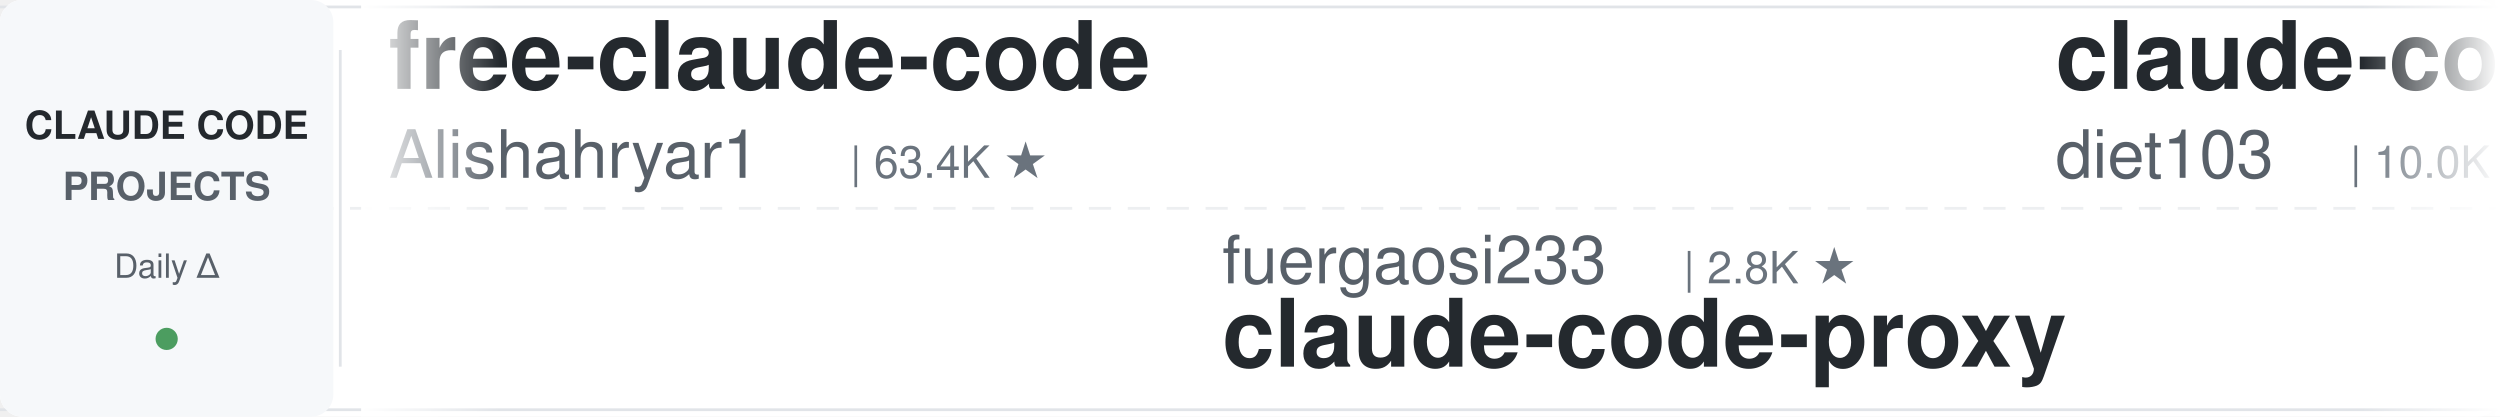
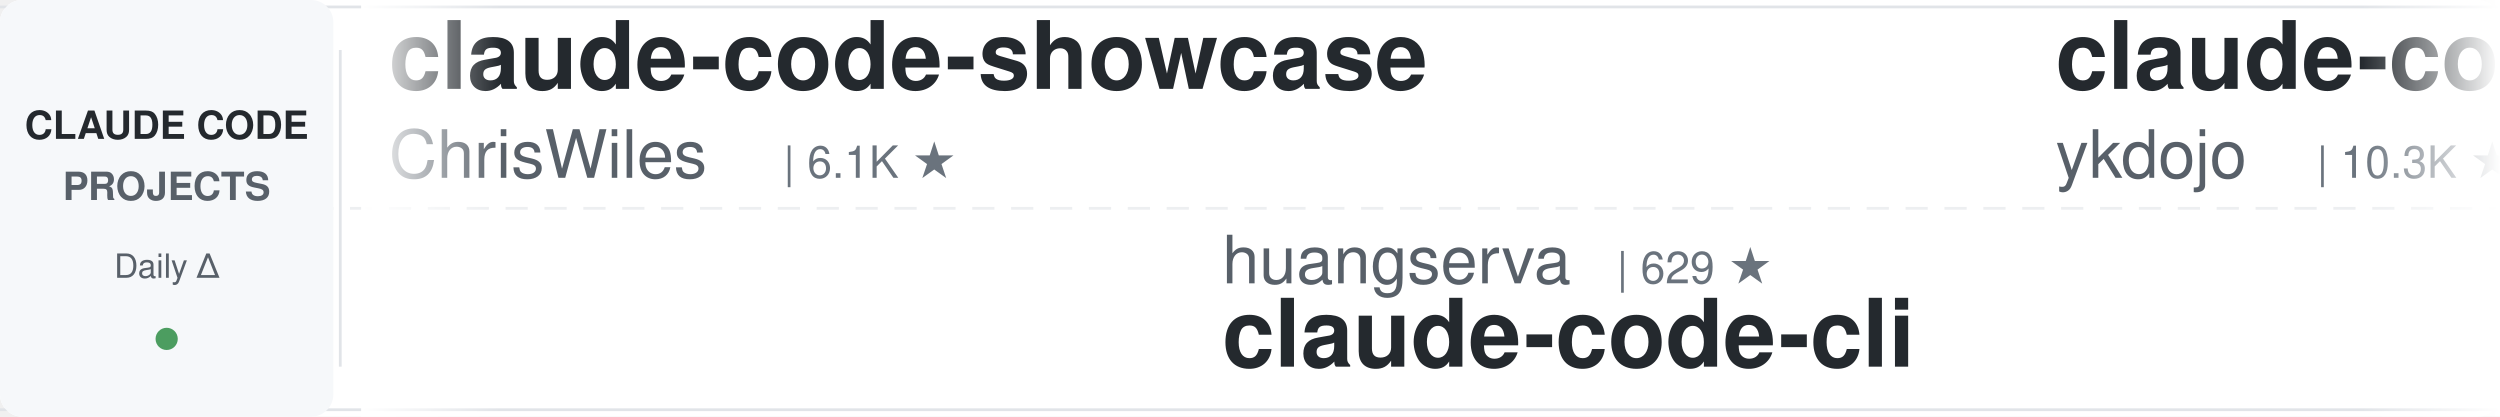
<svg xmlns="http://www.w3.org/2000/svg" width="900" height="150">
  <defs>
    <linearGradient id="leftFade" x1="0%" y1="0%" x2="100%" y2="0%">
      <stop offset="0%" style="stop-color:#ffffff;stop-opacity:1" />
      <stop offset="100%" style="stop-color:#ffffff;stop-opacity:0" />
    </linearGradient>
    <linearGradient id="rightFade" x1="0%" y1="0%" x2="100%" y2="0%">
      <stop offset="0%" style="stop-color:#ffffff;stop-opacity:0" />
      <stop offset="100%" style="stop-color:#ffffff;stop-opacity:1" />
    </linearGradient>
  </defs>
  <rect width="900" height="150" fill="#ffffff" rx="8" />
  <rect x="0" y="2" width="900" height="1" fill="#e1e4e8" />
  <rect x="0" y="147" width="900" height="1" fill="#e1e4e8" />
  <line x1="0" y1="75" x2="900" y2="75" stroke="#e1e4e8" stroke-width="1" stroke-dasharray="8 6" opacity="0.6" />
  <rect x="0" y="0" width="120" height="150" fill="#f6f8fa" rx="8" />
  <text x="60" y="50" font-family="-apple-system, BlinkMacSystemFont, 'Segoe UI', Helvetica, Arial, sans-serif" font-size="14" font-weight="600" fill="#24292e" text-anchor="middle">CLAUDE CODE</text>
  <text x="60" y="72" font-family="-apple-system, BlinkMacSystemFont, 'Segoe UI', Helvetica, Arial, sans-serif" font-size="14" font-weight="600" fill="#586069" text-anchor="middle">PROJECTS</text>
  <text x="60" y="100" font-family="-apple-system, BlinkMacSystemFont, 'Segoe UI', Helvetica, Arial, sans-serif" font-size="12" font-weight="500" fill="#586069" text-anchor="middle">Daily Δ</text>
  <circle cx="60" cy="122" r="4" fill="#22863a" opacity="0.8" />
  <rect x="122" y="18" width="1" height="114" fill="#e1e4e8" />
  <clipPath id="tickerClip">
    <rect x="130" y="0" width="770" height="150" />
  </clipPath>
  <g clip-path="url(#tickerClip)">
    <g id="tickerItems">
      <animateTransform attributeName="transform" attributeType="XML" type="translate" from="0 0" to="-3000 0" dur="54s" repeatCount="indefinite" />
      <g transform="translate(0, 0)">
-         <text x="140" y="32" font-family="-apple-system, BlinkMacSystemFont, 'Segoe UI', Helvetica, Arial, sans-serif" font-size="34" font-weight="600" fill="#24292e">free-claude-code</text>
-         <text x="140" y="64" font-family="-apple-system, BlinkMacSystemFont, 'Segoe UI', Helvetica, Arial, sans-serif" font-size="24" font-weight="400" fill="#586069">Alishahryar1</text>
-         <text x="306" y="64" font-family="-apple-system, BlinkMacSystemFont, 'Segoe UI', Helvetica, Arial, sans-serif" font-size="16" font-weight="500" fill="#6a737d">| 63.4K ★</text>
+         <text x="140" y="32" font-family="-apple-system, BlinkMacSystemFont, 'Segoe UI', Helvetica, Arial, sans-serif" font-size="34" font-weight="600" fill="#24292e">claude-code-showcase</text>
+         <text x="140" y="64" font-family="-apple-system, BlinkMacSystemFont, 'Segoe UI', Helvetica, Arial, sans-serif" font-size="24" font-weight="400" fill="#586069">ChrisWiles</text>
+         <text x="282" y="64" font-family="-apple-system, BlinkMacSystemFont, 'Segoe UI', Helvetica, Arial, sans-serif" font-size="16" font-weight="500" fill="#6a737d">| 6.1K ★</text>
      </g>
      <g transform="translate(300, 0)">
-         <text x="140" y="102" font-family="-apple-system, BlinkMacSystemFont, 'Segoe UI', Helvetica, Arial, sans-serif" font-size="24" font-weight="400" fill="#586069">fuergaosi233</text>
-         <text x="306" y="102" font-family="-apple-system, BlinkMacSystemFont, 'Segoe UI', Helvetica, Arial, sans-serif" font-size="16" font-weight="500" fill="#6a737d">| 2.8K ★</text>
-         <text x="140" y="132" font-family="-apple-system, BlinkMacSystemFont, 'Segoe UI', Helvetica, Arial, sans-serif" font-size="34" font-weight="600" fill="#24292e">claude-code-proxy</text>
+         <text x="140" y="102" font-family="-apple-system, BlinkMacSystemFont, 'Segoe UI', Helvetica, Arial, sans-serif" font-size="24" font-weight="400" fill="#586069">huangserva</text>
+         <text x="282" y="102" font-family="-apple-system, BlinkMacSystemFont, 'Segoe UI', Helvetica, Arial, sans-serif" font-size="16" font-weight="500" fill="#6a737d">| 629 ★</text>
+         <text x="140" y="132" font-family="-apple-system, BlinkMacSystemFont, 'Segoe UI', Helvetica, Arial, sans-serif" font-size="34" font-weight="600" fill="#24292e">claude-code-cli</text>
      </g>
      <g transform="translate(600, 0)">
-         <text x="140" y="32" font-family="-apple-system, BlinkMacSystemFont, 'Segoe UI', Helvetica, Arial, sans-serif" font-size="34" font-weight="600" fill="#24292e">claude-code-infrastructu...</text>
-         <text x="140" y="64" font-family="-apple-system, BlinkMacSystemFont, 'Segoe UI', Helvetica, Arial, sans-serif" font-size="24" font-weight="400" fill="#586069">diet103</text>
-         <text x="246" y="64" font-family="-apple-system, BlinkMacSystemFont, 'Segoe UI', Helvetica, Arial, sans-serif" font-size="16" font-weight="500" fill="#6a737d">| 10.0K ★</text>
+         <text x="140" y="32" font-family="-apple-system, BlinkMacSystemFont, 'Segoe UI', Helvetica, Arial, sans-serif" font-size="34" font-weight="600" fill="#24292e">claude-code-tips</text>
+         <text x="140" y="64" font-family="-apple-system, BlinkMacSystemFont, 'Segoe UI', Helvetica, Arial, sans-serif" font-size="24" font-weight="400" fill="#586069">ykdojo</text>
+         <text x="234" y="64" font-family="-apple-system, BlinkMacSystemFont, 'Segoe UI', Helvetica, Arial, sans-serif" font-size="16" font-weight="500" fill="#6a737d">| 10.3K ★</text>
      </g>
      <g transform="translate(900, 0)">
-         <text x="140" y="102" font-family="-apple-system, BlinkMacSystemFont, 'Segoe UI', Helvetica, Arial, sans-serif" font-size="24" font-weight="400" fill="#586069">kodu-ai</text>
-         <text x="246" y="102" font-family="-apple-system, BlinkMacSystemFont, 'Segoe UI', Helvetica, Arial, sans-serif" font-size="16" font-weight="500" fill="#6a737d">| 5.2K ★</text>
-         <text x="140" y="132" font-family="-apple-system, BlinkMacSystemFont, 'Segoe UI', Helvetica, Arial, sans-serif" font-size="34" font-weight="600" fill="#24292e">claude-coder</text>
+         <text x="140" y="102" font-family="-apple-system, BlinkMacSystemFont, 'Segoe UI', Helvetica, Arial, sans-serif" font-size="24" font-weight="400" fill="#586069">Chachamaru127</text>
+         <text x="318" y="102" font-family="-apple-system, BlinkMacSystemFont, 'Segoe UI', Helvetica, Arial, sans-serif" font-size="16" font-weight="500" fill="#6a737d">| 3.2K ★</text>
+         <text x="140" y="132" font-family="-apple-system, BlinkMacSystemFont, 'Segoe UI', Helvetica, Arial, sans-serif" font-size="34" font-weight="600" fill="#24292e">claude-code-harness</text>
      </g>
      <g transform="translate(1200, 0)">
-         <text x="140" y="32" font-family="-apple-system, BlinkMacSystemFont, 'Segoe UI', Helvetica, Arial, sans-serif" font-size="34" font-weight="600" fill="#24292e">claude-code-engineering</text>
-         <text x="140" y="64" font-family="-apple-system, BlinkMacSystemFont, 'Segoe UI', Helvetica, Arial, sans-serif" font-size="24" font-weight="400" fill="#586069">huangjia2019</text>
-         <text x="306" y="64" font-family="-apple-system, BlinkMacSystemFont, 'Segoe UI', Helvetica, Arial, sans-serif" font-size="16" font-weight="500" fill="#6a737d">| 1.1K ★</text>
+         <text x="140" y="32" font-family="-apple-system, BlinkMacSystemFont, 'Segoe UI', Helvetica, Arial, sans-serif" font-size="34" font-weight="600" fill="#24292e">claude-code-base-action</text>
+         <text x="140" y="64" font-family="-apple-system, BlinkMacSystemFont, 'Segoe UI', Helvetica, Arial, sans-serif" font-size="24" font-weight="400" fill="#586069">anthropics</text>
+         <text x="282" y="64" font-family="-apple-system, BlinkMacSystemFont, 'Segoe UI', Helvetica, Arial, sans-serif" font-size="16" font-weight="500" fill="#6a737d">| 1.0K ★</text>
      </g>
      <g transform="translate(1500, 0)">
-         <text x="140" y="102" font-family="-apple-system, BlinkMacSystemFont, 'Segoe UI', Helvetica, Arial, sans-serif" font-size="24" font-weight="400" fill="#586069">ChrisWiles</text>
-         <text x="282" y="102" font-family="-apple-system, BlinkMacSystemFont, 'Segoe UI', Helvetica, Arial, sans-serif" font-size="16" font-weight="500" fill="#6a737d">| 6.1K ★</text>
-         <text x="140" y="132" font-family="-apple-system, BlinkMacSystemFont, 'Segoe UI', Helvetica, Arial, sans-serif" font-size="34" font-weight="600" fill="#24292e">claude-code-showcase</text>
+         <text x="140" y="102" font-family="-apple-system, BlinkMacSystemFont, 'Segoe UI', Helvetica, Arial, sans-serif" font-size="24" font-weight="400" fill="#586069">daymade</text>
+         <text x="246" y="102" font-family="-apple-system, BlinkMacSystemFont, 'Segoe UI', Helvetica, Arial, sans-serif" font-size="16" font-weight="500" fill="#6a737d">| 1.5K ★</text>
+         <text x="140" y="132" font-family="-apple-system, BlinkMacSystemFont, 'Segoe UI', Helvetica, Arial, sans-serif" font-size="34" font-weight="600" fill="#24292e">claude-code-skills</text>
      </g>
      <g transform="translate(1800, 0)">
-         <text x="140" y="32" font-family="-apple-system, BlinkMacSystemFont, 'Segoe UI', Helvetica, Arial, sans-serif" font-size="34" font-weight="600" fill="#24292e">claude-code-tudou</text>
-         <text x="140" y="64" font-family="-apple-system, BlinkMacSystemFont, 'Segoe UI', Helvetica, Arial, sans-serif" font-size="24" font-weight="400" fill="#586069">AICoderTudou</text>
-         <text x="306" y="64" font-family="-apple-system, BlinkMacSystemFont, 'Segoe UI', Helvetica, Arial, sans-serif" font-size="16" font-weight="500" fill="#6a737d">| 491 ★</text>
+         <text x="140" y="32" font-family="-apple-system, BlinkMacSystemFont, 'Segoe UI', Helvetica, Arial, sans-serif" font-size="34" font-weight="600" fill="#24292e">claude-code-system-promp...</text>
+         <text x="140" y="64" font-family="-apple-system, BlinkMacSystemFont, 'Segoe UI', Helvetica, Arial, sans-serif" font-size="24" font-weight="400" fill="#586069">Piebald-AI</text>
+         <text x="282" y="64" font-family="-apple-system, BlinkMacSystemFont, 'Segoe UI', Helvetica, Arial, sans-serif" font-size="16" font-weight="500" fill="#6a737d">| 13.0K ★</text>
      </g>
      <g transform="translate(2100, 0)">
        <text x="140" y="102" font-family="-apple-system, BlinkMacSystemFont, 'Segoe UI', Helvetica, Arial, sans-serif" font-size="24" font-weight="400" fill="#586069">VoltAgent</text>
        <text x="270" y="102" font-family="-apple-system, BlinkMacSystemFont, 'Segoe UI', Helvetica, Arial, sans-serif" font-size="16" font-weight="500" fill="#6a737d">| 26.0K ★</text>
        <text x="140" y="132" font-family="-apple-system, BlinkMacSystemFont, 'Segoe UI', Helvetica, Arial, sans-serif" font-size="34" font-weight="600" fill="#24292e">awesome-claude-code-suba...</text>
      </g>
      <g transform="translate(2400, 0)">
        <text x="140" y="32" font-family="-apple-system, BlinkMacSystemFont, 'Segoe UI', Helvetica, Arial, sans-serif" font-size="34" font-weight="600" fill="#24292e">Auto-claude-code-researc...</text>
        <text x="140" y="64" font-family="-apple-system, BlinkMacSystemFont, 'Segoe UI', Helvetica, Arial, sans-serif" font-size="24" font-weight="400" fill="#586069">wanshuiyin</text>
        <text x="282" y="64" font-family="-apple-system, BlinkMacSystemFont, 'Segoe UI', Helvetica, Arial, sans-serif" font-size="16" font-weight="500" fill="#6a737d">| 18.1K ★</text>
      </g>
      <g transform="translate(2700, 0)">
-         <text x="140" y="102" font-family="-apple-system, BlinkMacSystemFont, 'Segoe UI', Helvetica, Arial, sans-serif" font-size="24" font-weight="400" fill="#586069">liuup</text>
-         <text x="222" y="102" font-family="-apple-system, BlinkMacSystemFont, 'Segoe UI', Helvetica, Arial, sans-serif" font-size="16" font-weight="500" fill="#6a737d">| 4.0K ★</text>
-         <text x="140" y="132" font-family="-apple-system, BlinkMacSystemFont, 'Segoe UI', Helvetica, Arial, sans-serif" font-size="34" font-weight="600" fill="#24292e">claude-code-analysis</text>
+         <text x="140" y="102" font-family="-apple-system, BlinkMacSystemFont, 'Segoe UI', Helvetica, Arial, sans-serif" font-size="24" font-weight="400" fill="#586069">musistudio</text>
+         <text x="282" y="102" font-family="-apple-system, BlinkMacSystemFont, 'Segoe UI', Helvetica, Arial, sans-serif" font-size="16" font-weight="500" fill="#6a737d">| 37.8K ★</text>
+         <text x="140" y="132" font-family="-apple-system, BlinkMacSystemFont, 'Segoe UI', Helvetica, Arial, sans-serif" font-size="34" font-weight="600" fill="#24292e">claude-code-router</text>
      </g>
      <g transform="translate(3000, 0)">
-         <text x="140" y="32" font-family="-apple-system, BlinkMacSystemFont, 'Segoe UI', Helvetica, Arial, sans-serif" font-size="34" font-weight="600" fill="#24292e">free-claude-code</text>
-         <text x="140" y="64" font-family="-apple-system, BlinkMacSystemFont, 'Segoe UI', Helvetica, Arial, sans-serif" font-size="24" font-weight="400" fill="#586069">Alishahryar1</text>
-         <text x="306" y="64" font-family="-apple-system, BlinkMacSystemFont, 'Segoe UI', Helvetica, Arial, sans-serif" font-size="16" font-weight="500" fill="#6a737d">| 63.4K ★</text>
+         <text x="140" y="32" font-family="-apple-system, BlinkMacSystemFont, 'Segoe UI', Helvetica, Arial, sans-serif" font-size="34" font-weight="600" fill="#24292e">claude-code-showcase</text>
+         <text x="140" y="64" font-family="-apple-system, BlinkMacSystemFont, 'Segoe UI', Helvetica, Arial, sans-serif" font-size="24" font-weight="400" fill="#586069">ChrisWiles</text>
+         <text x="282" y="64" font-family="-apple-system, BlinkMacSystemFont, 'Segoe UI', Helvetica, Arial, sans-serif" font-size="16" font-weight="500" fill="#6a737d">| 6.1K ★</text>
      </g>
      <g transform="translate(3300, 0)">
-         <text x="140" y="102" font-family="-apple-system, BlinkMacSystemFont, 'Segoe UI', Helvetica, Arial, sans-serif" font-size="24" font-weight="400" fill="#586069">fuergaosi233</text>
-         <text x="306" y="102" font-family="-apple-system, BlinkMacSystemFont, 'Segoe UI', Helvetica, Arial, sans-serif" font-size="16" font-weight="500" fill="#6a737d">| 2.8K ★</text>
-         <text x="140" y="132" font-family="-apple-system, BlinkMacSystemFont, 'Segoe UI', Helvetica, Arial, sans-serif" font-size="34" font-weight="600" fill="#24292e">claude-code-proxy</text>
+         <text x="140" y="102" font-family="-apple-system, BlinkMacSystemFont, 'Segoe UI', Helvetica, Arial, sans-serif" font-size="24" font-weight="400" fill="#586069">huangserva</text>
+         <text x="282" y="102" font-family="-apple-system, BlinkMacSystemFont, 'Segoe UI', Helvetica, Arial, sans-serif" font-size="16" font-weight="500" fill="#6a737d">| 629 ★</text>
+         <text x="140" y="132" font-family="-apple-system, BlinkMacSystemFont, 'Segoe UI', Helvetica, Arial, sans-serif" font-size="34" font-weight="600" fill="#24292e">claude-code-cli</text>
      </g>
      <g transform="translate(3600, 0)">
-         <text x="140" y="32" font-family="-apple-system, BlinkMacSystemFont, 'Segoe UI', Helvetica, Arial, sans-serif" font-size="34" font-weight="600" fill="#24292e">claude-code-infrastructu...</text>
-         <text x="140" y="64" font-family="-apple-system, BlinkMacSystemFont, 'Segoe UI', Helvetica, Arial, sans-serif" font-size="24" font-weight="400" fill="#586069">diet103</text>
-         <text x="246" y="64" font-family="-apple-system, BlinkMacSystemFont, 'Segoe UI', Helvetica, Arial, sans-serif" font-size="16" font-weight="500" fill="#6a737d">| 10.0K ★</text>
+         <text x="140" y="32" font-family="-apple-system, BlinkMacSystemFont, 'Segoe UI', Helvetica, Arial, sans-serif" font-size="34" font-weight="600" fill="#24292e">claude-code-tips</text>
+         <text x="140" y="64" font-family="-apple-system, BlinkMacSystemFont, 'Segoe UI', Helvetica, Arial, sans-serif" font-size="24" font-weight="400" fill="#586069">ykdojo</text>
+         <text x="234" y="64" font-family="-apple-system, BlinkMacSystemFont, 'Segoe UI', Helvetica, Arial, sans-serif" font-size="16" font-weight="500" fill="#6a737d">| 10.3K ★</text>
      </g>
      <g transform="translate(3900, 0)">
-         <text x="140" y="102" font-family="-apple-system, BlinkMacSystemFont, 'Segoe UI', Helvetica, Arial, sans-serif" font-size="24" font-weight="400" fill="#586069">kodu-ai</text>
-         <text x="246" y="102" font-family="-apple-system, BlinkMacSystemFont, 'Segoe UI', Helvetica, Arial, sans-serif" font-size="16" font-weight="500" fill="#6a737d">| 5.2K ★</text>
-         <text x="140" y="132" font-family="-apple-system, BlinkMacSystemFont, 'Segoe UI', Helvetica, Arial, sans-serif" font-size="34" font-weight="600" fill="#24292e">claude-coder</text>
+         <text x="140" y="102" font-family="-apple-system, BlinkMacSystemFont, 'Segoe UI', Helvetica, Arial, sans-serif" font-size="24" font-weight="400" fill="#586069">Chachamaru127</text>
+         <text x="318" y="102" font-family="-apple-system, BlinkMacSystemFont, 'Segoe UI', Helvetica, Arial, sans-serif" font-size="16" font-weight="500" fill="#6a737d">| 3.2K ★</text>
+         <text x="140" y="132" font-family="-apple-system, BlinkMacSystemFont, 'Segoe UI', Helvetica, Arial, sans-serif" font-size="34" font-weight="600" fill="#24292e">claude-code-harness</text>
      </g>
    </g>
  </g>
  <rect x="130" y="0" width="50" height="150" fill="url(#leftFade)" />
  <rect x="850" y="0" width="50" height="150" fill="url(#rightFade)" />
</svg>
